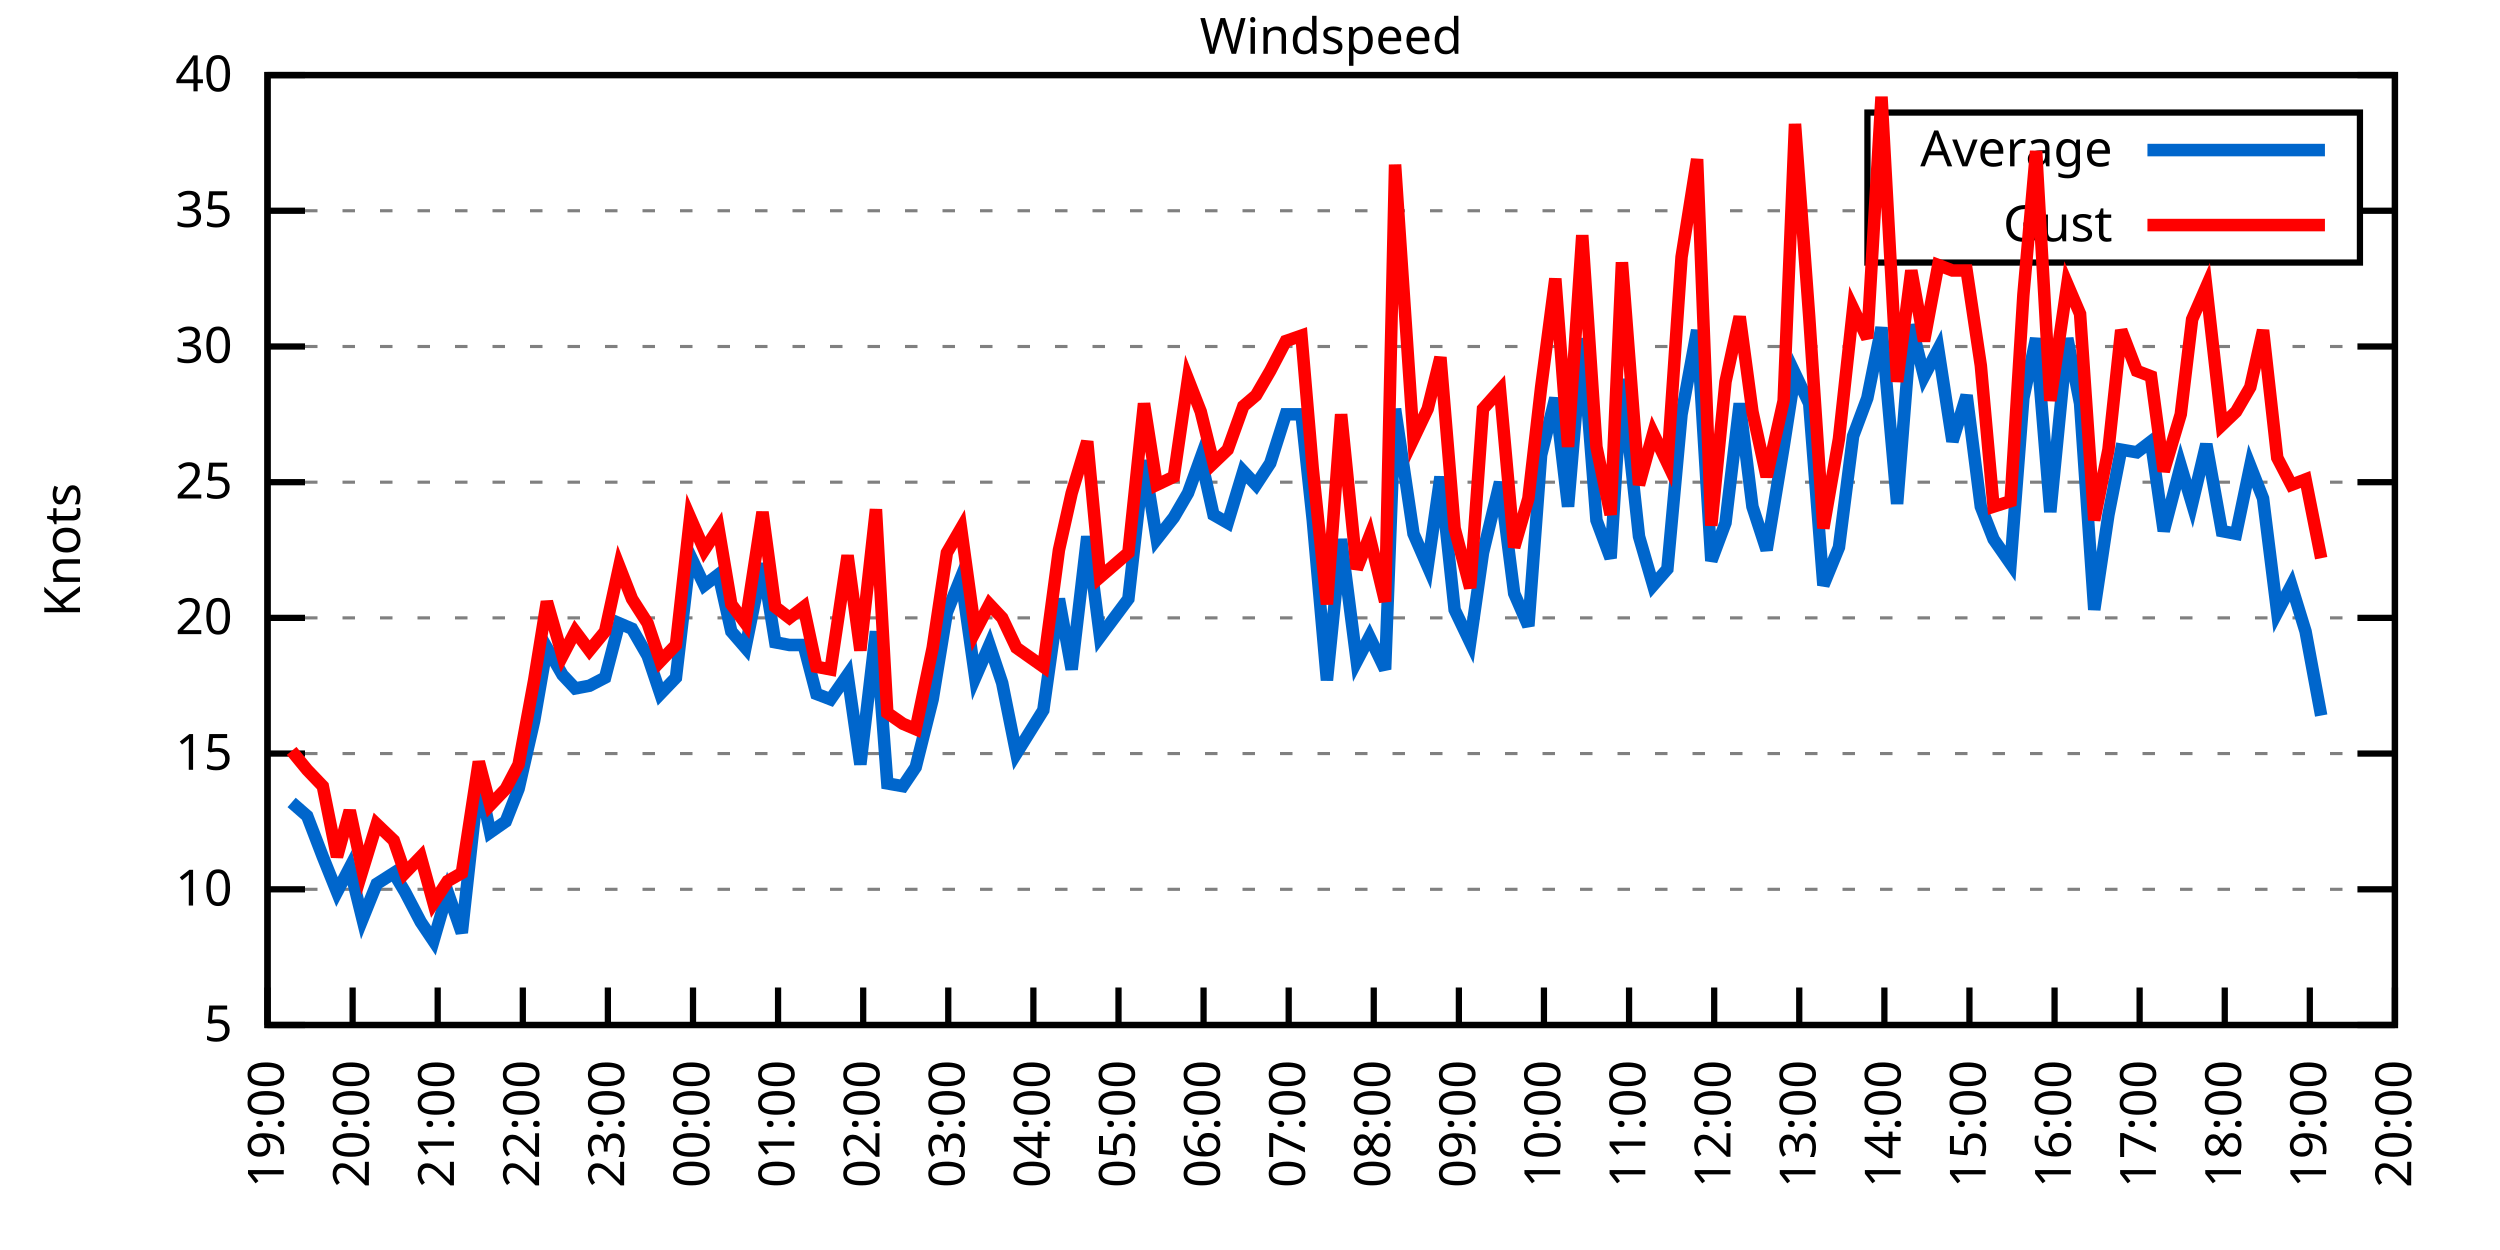
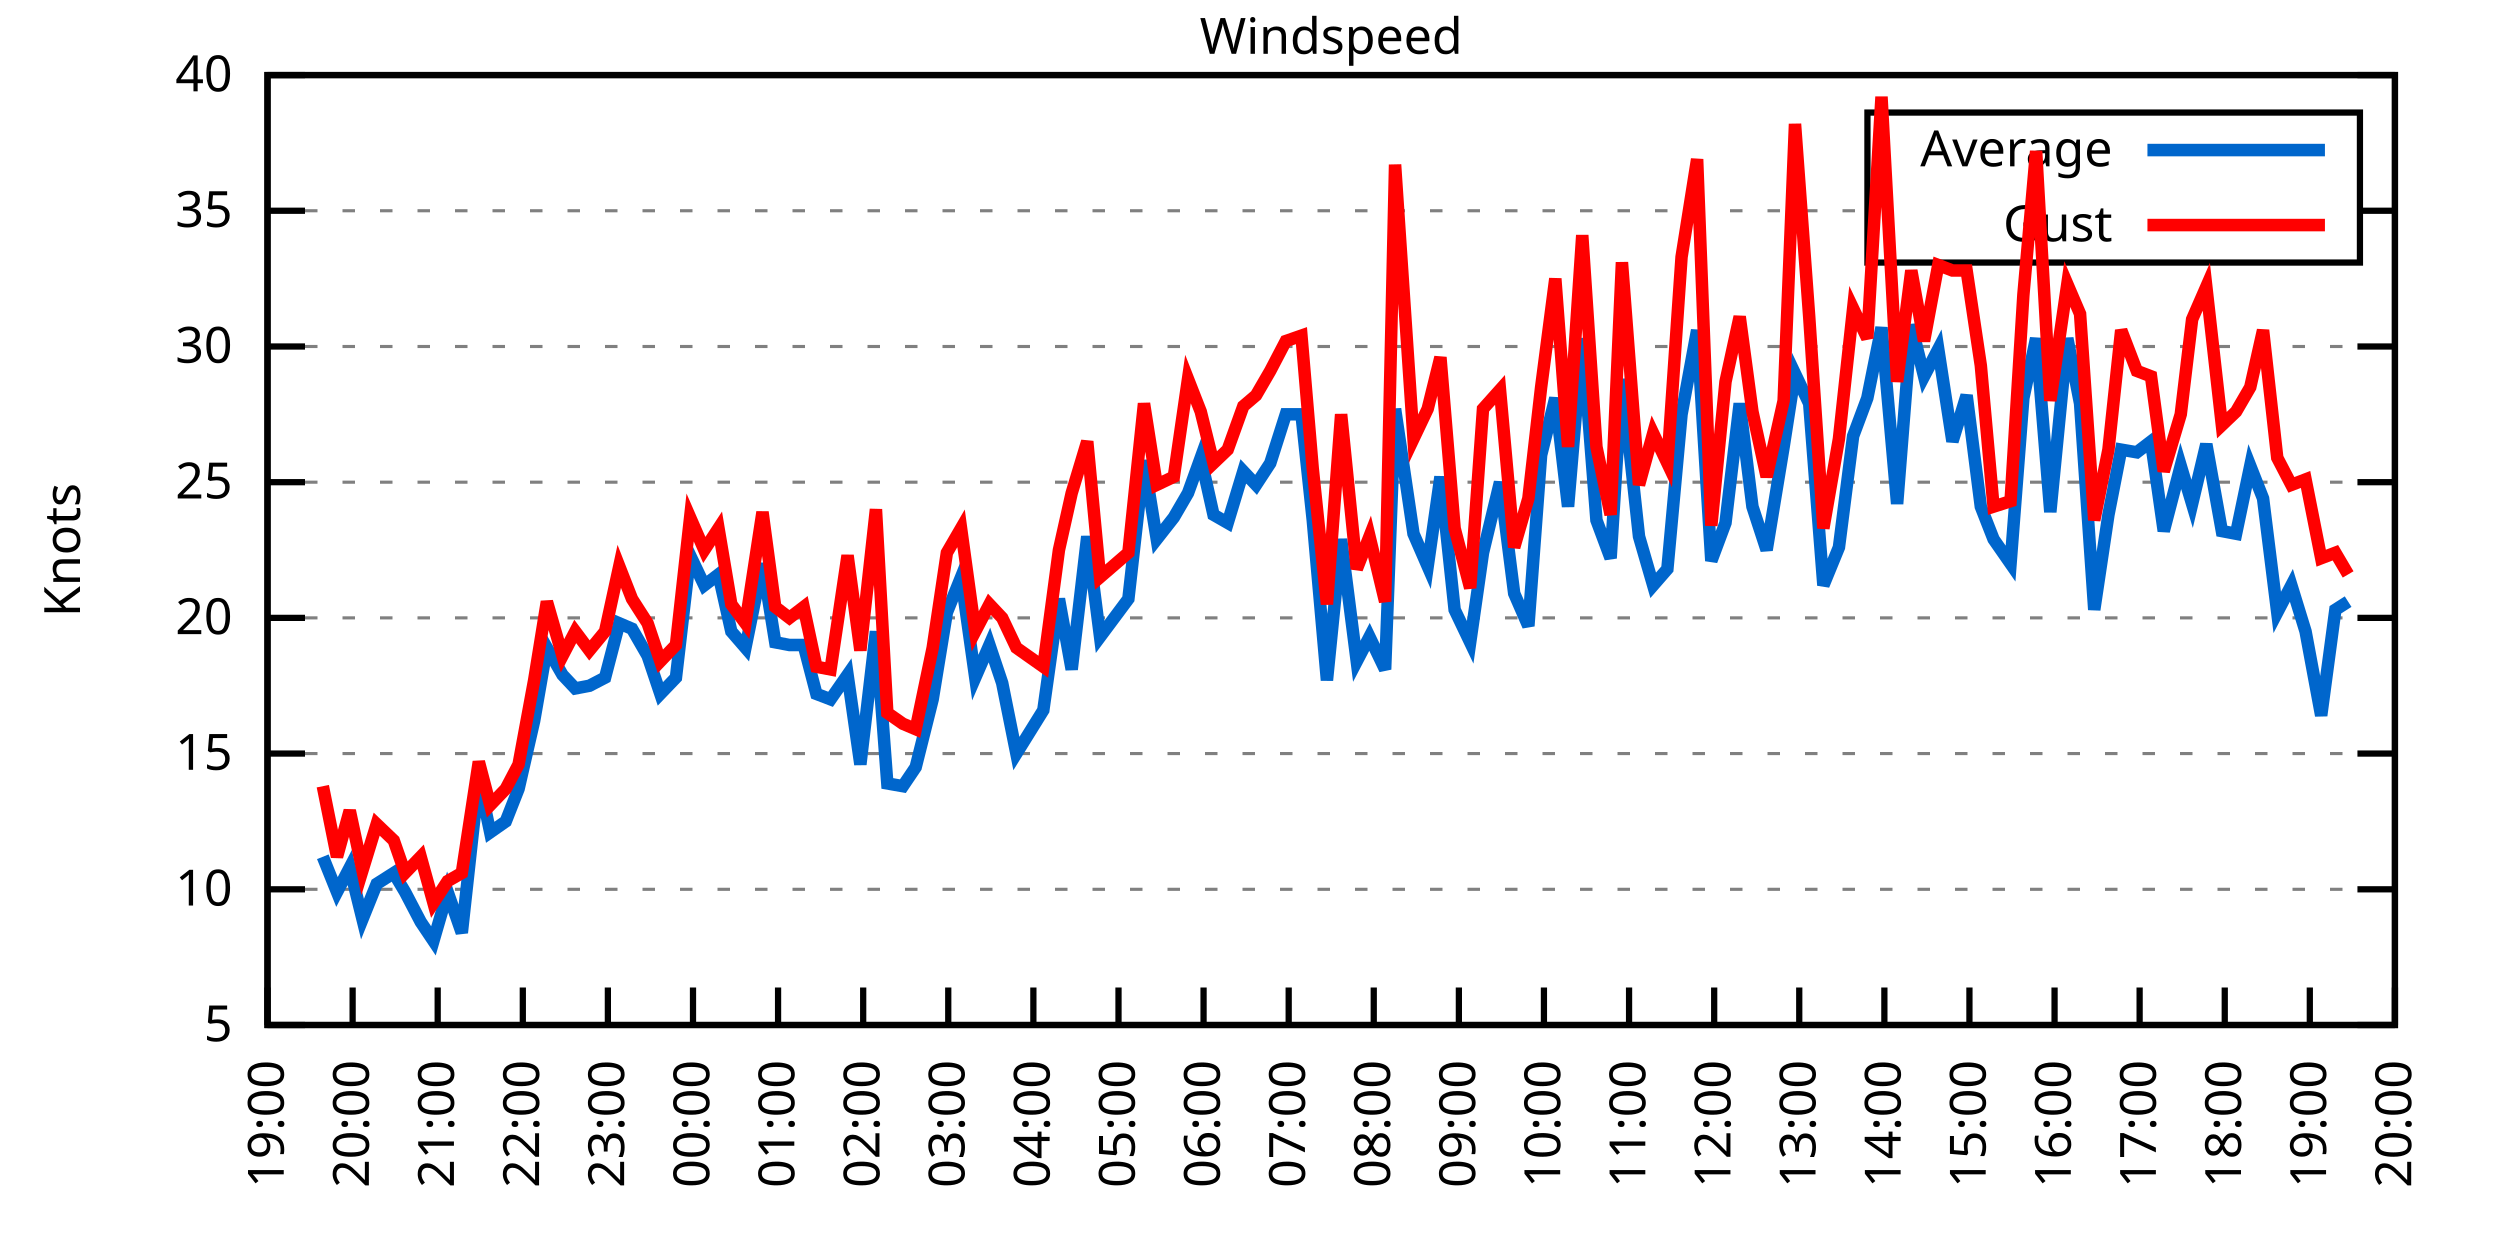
<svg xmlns="http://www.w3.org/2000/svg" xmlns:xlink="http://www.w3.org/1999/xlink" width="400" height="200" viewBox="0 0 400 200">
  <g id="gnuplot_canvas">
    <rect x="0" y="0" width="400" height="200" fill="none" />
    <defs>
      <circle id="gpDot" r="0.5" stroke-width="0.5" stroke="currentColor" />
      <path id="gpPt0" stroke-width="0.333" stroke="currentColor" d="M-1,0 h2 M0,-1 v2" />
      <path id="gpPt1" stroke-width="0.333" stroke="currentColor" d="M-1,-1 L1,1 M1,-1 L-1,1" />
      <path id="gpPt2" stroke-width="0.333" stroke="currentColor" d="M-1,0 L1,0 M0,-1 L0,1 M-1,-1 L1,1 M-1,1 L1,-1" />
      <rect id="gpPt3" stroke-width="0.333" stroke="currentColor" x="-1" y="-1" width="2" height="2" />
      <rect id="gpPt4" stroke-width="0.333" stroke="currentColor" fill="currentColor" x="-1" y="-1" width="2" height="2" />
      <circle id="gpPt5" stroke-width="0.333" stroke="currentColor" cx="0" cy="0" r="1" />
      <use xlink:href="#gpPt5" id="gpPt6" fill="currentColor" stroke="none" />
      <path id="gpPt7" stroke-width="0.333" stroke="currentColor" d="M0,-1.33 L-1.33,0.67 L1.33,0.67 z" />
      <use xlink:href="#gpPt7" id="gpPt8" fill="currentColor" stroke="none" />
      <use xlink:href="#gpPt7" id="gpPt9" stroke="currentColor" transform="rotate(180)" />
      <use xlink:href="#gpPt9" id="gpPt10" fill="currentColor" stroke="none" />
      <use xlink:href="#gpPt3" id="gpPt11" stroke="currentColor" transform="rotate(45)" />
      <use xlink:href="#gpPt11" id="gpPt12" fill="currentColor" stroke="none" />
      <path id="gpPt13" stroke-width="0.333" stroke="currentColor" d="M0,1.330 L1.265,0.411 L0.782,-1.067 L-0.782,-1.076 L-1.265,0.411 z" />
      <use xlink:href="#gpPt13" id="gpPt14" fill="currentColor" stroke="none" />
      <filter id="textbox" filterUnits="objectBoundingBox" x="0" y="0" height="1" width="1">
        <feFlood flood-color="white" flood-opacity="1" result="bgnd" />
        <feComposite in="SourceGraphic" in2="bgnd" operator="atop" />
      </filter>
      <filter id="greybox" filterUnits="objectBoundingBox" x="0" y="0" height="1" width="1">
        <feFlood flood-color="lightgrey" flood-opacity="1" result="grey" />
        <feComposite in="SourceGraphic" in2="grey" operator="atop" />
      </filter>
    </defs>
    <g fill="none" color="white" stroke="currentColor" stroke-width="1.00" stroke-linecap="butt" stroke-linejoin="miter">
</g>
    <g fill="none" color="black" stroke="currentColor" stroke-width="1.00" stroke-linecap="butt" stroke-linejoin="miter">
      <g stroke="none" shape-rendering="crispEdges">
        <polygon fill="rgb(255, 255, 255)" points="42.80,164.00 383.18,164.00 383.18,12.02 42.80,12.02 " />
      </g>
    </g>
    <g fill="none" color="black" stroke="currentColor" stroke-width="1.00" stroke-linecap="butt" stroke-linejoin="miter">
</g>
    <g fill="none" color="black" stroke="black" stroke-width="0.50" stroke-linecap="butt" stroke-linejoin="miter">
</g>
    <g fill="none" color="gray" stroke="currentColor" stroke-width="0.50" stroke-linecap="butt" stroke-linejoin="miter">
      <path stroke="gray" stroke-dasharray="2,4" class="gridline" d="M42.80,164.00 L383.19,164.00  " />
    </g>
    <g fill="none" color="gray" stroke="gray" stroke-width="1.00" stroke-linecap="butt" stroke-linejoin="miter">
</g>
    <g fill="none" color="black" stroke="currentColor" stroke-width="1.00" stroke-linecap="butt" stroke-linejoin="miter">
      <path stroke="black" d="M42.80,164.00 L48.80,164.00 M383.19,164.00 L377.19,164.00  " />
      <g transform="translate(37.20,166.60)" stroke="none" fill="black" font-family="Sans" font-size="8.00" text-anchor="end">
        <text>
          <tspan font-family="Sans"> 5</tspan>
        </text>
      </g>
    </g>
    <g fill="none" color="black" stroke="currentColor" stroke-width="1.00" stroke-linecap="butt" stroke-linejoin="miter">
</g>
    <g fill="none" color="black" stroke="black" stroke-width="0.50" stroke-linecap="butt" stroke-linejoin="miter">
</g>
    <g fill="none" color="gray" stroke="currentColor" stroke-width="0.50" stroke-linecap="butt" stroke-linejoin="miter">
      <path stroke="gray" stroke-dasharray="2,4" class="gridline" d="M42.80,142.29 L383.19,142.29  " />
    </g>
    <g fill="none" color="gray" stroke="gray" stroke-width="1.00" stroke-linecap="butt" stroke-linejoin="miter">
</g>
    <g fill="none" color="black" stroke="currentColor" stroke-width="1.00" stroke-linecap="butt" stroke-linejoin="miter">
      <path stroke="black" d="M42.80,142.29 L48.80,142.29 M383.19,142.29 L377.19,142.29  " />
      <g transform="translate(37.20,144.89)" stroke="none" fill="black" font-family="Sans" font-size="8.00" text-anchor="end">
        <text>
          <tspan font-family="Sans"> 10</tspan>
        </text>
      </g>
    </g>
    <g fill="none" color="black" stroke="currentColor" stroke-width="1.00" stroke-linecap="butt" stroke-linejoin="miter">
</g>
    <g fill="none" color="black" stroke="black" stroke-width="0.50" stroke-linecap="butt" stroke-linejoin="miter">
</g>
    <g fill="none" color="gray" stroke="currentColor" stroke-width="0.50" stroke-linecap="butt" stroke-linejoin="miter">
      <path stroke="gray" stroke-dasharray="2,4" class="gridline" d="M42.80,120.57 L383.19,120.57  " />
    </g>
    <g fill="none" color="gray" stroke="gray" stroke-width="1.00" stroke-linecap="butt" stroke-linejoin="miter">
</g>
    <g fill="none" color="black" stroke="currentColor" stroke-width="1.00" stroke-linecap="butt" stroke-linejoin="miter">
      <path stroke="black" d="M42.80,120.57 L48.80,120.57 M383.19,120.57 L377.19,120.57  " />
      <g transform="translate(37.20,123.17)" stroke="none" fill="black" font-family="Sans" font-size="8.00" text-anchor="end">
        <text>
          <tspan font-family="Sans"> 15</tspan>
        </text>
      </g>
    </g>
    <g fill="none" color="black" stroke="currentColor" stroke-width="1.00" stroke-linecap="butt" stroke-linejoin="miter">
</g>
    <g fill="none" color="black" stroke="black" stroke-width="0.50" stroke-linecap="butt" stroke-linejoin="miter">
</g>
    <g fill="none" color="gray" stroke="currentColor" stroke-width="0.50" stroke-linecap="butt" stroke-linejoin="miter">
      <path stroke="gray" stroke-dasharray="2,4" class="gridline" d="M42.80,98.86 L383.19,98.86  " />
    </g>
    <g fill="none" color="gray" stroke="gray" stroke-width="1.00" stroke-linecap="butt" stroke-linejoin="miter">
</g>
    <g fill="none" color="black" stroke="currentColor" stroke-width="1.00" stroke-linecap="butt" stroke-linejoin="miter">
      <path stroke="black" d="M42.80,98.86 L48.80,98.86 M383.19,98.86 L377.19,98.86  " />
      <g transform="translate(37.20,101.46)" stroke="none" fill="black" font-family="Sans" font-size="8.00" text-anchor="end">
        <text>
          <tspan font-family="Sans"> 20</tspan>
        </text>
      </g>
    </g>
    <g fill="none" color="black" stroke="currentColor" stroke-width="1.00" stroke-linecap="butt" stroke-linejoin="miter">
</g>
    <g fill="none" color="black" stroke="black" stroke-width="0.50" stroke-linecap="butt" stroke-linejoin="miter">
</g>
    <g fill="none" color="gray" stroke="currentColor" stroke-width="0.50" stroke-linecap="butt" stroke-linejoin="miter">
      <path stroke="gray" stroke-dasharray="2,4" class="gridline" d="M42.80,77.15 L383.19,77.15  " />
    </g>
    <g fill="none" color="gray" stroke="gray" stroke-width="1.00" stroke-linecap="butt" stroke-linejoin="miter">
</g>
    <g fill="none" color="black" stroke="currentColor" stroke-width="1.00" stroke-linecap="butt" stroke-linejoin="miter">
      <path stroke="black" d="M42.80,77.15 L48.80,77.15 M383.19,77.15 L377.19,77.15  " />
      <g transform="translate(37.20,79.75)" stroke="none" fill="black" font-family="Sans" font-size="8.00" text-anchor="end">
        <text>
          <tspan font-family="Sans"> 25</tspan>
        </text>
      </g>
    </g>
    <g fill="none" color="black" stroke="currentColor" stroke-width="1.00" stroke-linecap="butt" stroke-linejoin="miter">
</g>
    <g fill="none" color="black" stroke="black" stroke-width="0.50" stroke-linecap="butt" stroke-linejoin="miter">
</g>
    <g fill="none" color="gray" stroke="currentColor" stroke-width="0.50" stroke-linecap="butt" stroke-linejoin="miter">
      <path stroke="gray" stroke-dasharray="2,4" class="gridline" d="M42.80,55.44 L383.19,55.44  " />
    </g>
    <g fill="none" color="gray" stroke="gray" stroke-width="1.00" stroke-linecap="butt" stroke-linejoin="miter">
</g>
    <g fill="none" color="black" stroke="currentColor" stroke-width="1.00" stroke-linecap="butt" stroke-linejoin="miter">
      <path stroke="black" d="M42.80,55.44 L48.80,55.44 M383.19,55.44 L377.19,55.44  " />
      <g transform="translate(37.20,58.04)" stroke="none" fill="black" font-family="Sans" font-size="8.00" text-anchor="end">
        <text>
          <tspan font-family="Sans"> 30</tspan>
        </text>
      </g>
    </g>
    <g fill="none" color="black" stroke="currentColor" stroke-width="1.00" stroke-linecap="butt" stroke-linejoin="miter">
</g>
    <g fill="none" color="black" stroke="black" stroke-width="0.50" stroke-linecap="butt" stroke-linejoin="miter">
</g>
    <g fill="none" color="gray" stroke="currentColor" stroke-width="0.50" stroke-linecap="butt" stroke-linejoin="miter">
      <path stroke="gray" stroke-dasharray="2,4" class="gridline" d="M42.80,33.72 L298.79,33.72 M377.59,33.72 L383.19,33.72  " />
    </g>
    <g fill="none" color="gray" stroke="gray" stroke-width="1.00" stroke-linecap="butt" stroke-linejoin="miter">
</g>
    <g fill="none" color="black" stroke="currentColor" stroke-width="1.00" stroke-linecap="butt" stroke-linejoin="miter">
      <path stroke="black" d="M42.80,33.72 L48.80,33.72 M383.19,33.72 L377.19,33.72  " />
      <g transform="translate(37.20,36.32)" stroke="none" fill="black" font-family="Sans" font-size="8.00" text-anchor="end">
        <text>
          <tspan font-family="Sans"> 35</tspan>
        </text>
      </g>
    </g>
    <g fill="none" color="black" stroke="currentColor" stroke-width="1.00" stroke-linecap="butt" stroke-linejoin="miter">
</g>
    <g fill="none" color="black" stroke="black" stroke-width="0.50" stroke-linecap="butt" stroke-linejoin="miter">
</g>
    <g fill="none" color="gray" stroke="currentColor" stroke-width="0.50" stroke-linecap="butt" stroke-linejoin="miter">
      <path stroke="gray" stroke-dasharray="2,4" class="gridline" d="M42.80,12.01 L383.19,12.01  " />
    </g>
    <g fill="none" color="gray" stroke="gray" stroke-width="1.00" stroke-linecap="butt" stroke-linejoin="miter">
</g>
    <g fill="none" color="black" stroke="currentColor" stroke-width="1.00" stroke-linecap="butt" stroke-linejoin="miter">
      <path stroke="black" d="M42.80,12.01 L48.80,12.01 M383.19,12.01 L377.19,12.01  " />
      <g transform="translate(37.20,14.61)" stroke="none" fill="black" font-family="Sans" font-size="8.00" text-anchor="end">
        <text>
          <tspan font-family="Sans"> 40</tspan>
        </text>
      </g>
    </g>
    <g fill="none" color="black" stroke="currentColor" stroke-width="1.00" stroke-linecap="butt" stroke-linejoin="miter">
      <path stroke="black" d="M42.80,164.00 L42.80,158.00  " />
      <g transform="translate(45.40,169.60) rotate(270.00)" stroke="none" fill="black" font-family="Sans" font-size="8.00" text-anchor="end">
        <text>
          <tspan font-family="Sans">19:00</tspan>
        </text>
      </g>
    </g>
    <g fill="none" color="black" stroke="currentColor" stroke-width="1.00" stroke-linecap="butt" stroke-linejoin="miter">
      <path stroke="black" d="M56.42,164.00 L56.42,158.00  " />
      <g transform="translate(59.02,169.60) rotate(270.00)" stroke="none" fill="black" font-family="Sans" font-size="8.00" text-anchor="end">
        <text>
          <tspan font-family="Sans">20:00</tspan>
        </text>
      </g>
    </g>
    <g fill="none" color="black" stroke="currentColor" stroke-width="1.00" stroke-linecap="butt" stroke-linejoin="miter">
      <path stroke="black" d="M70.03,164.00 L70.03,158.00  " />
      <g transform="translate(72.63,169.60) rotate(270.00)" stroke="none" fill="black" font-family="Sans" font-size="8.00" text-anchor="end">
        <text>
          <tspan font-family="Sans">21:00</tspan>
        </text>
      </g>
    </g>
    <g fill="none" color="black" stroke="currentColor" stroke-width="1.00" stroke-linecap="butt" stroke-linejoin="miter">
      <path stroke="black" d="M83.65,164.00 L83.65,158.00  " />
      <g transform="translate(86.25,169.60) rotate(270.00)" stroke="none" fill="black" font-family="Sans" font-size="8.00" text-anchor="end">
        <text>
          <tspan font-family="Sans">22:00</tspan>
        </text>
      </g>
    </g>
    <g fill="none" color="black" stroke="currentColor" stroke-width="1.00" stroke-linecap="butt" stroke-linejoin="miter">
      <path stroke="black" d="M97.26,164.00 L97.26,158.00  " />
      <g transform="translate(99.86,169.60) rotate(270.00)" stroke="none" fill="black" font-family="Sans" font-size="8.00" text-anchor="end">
        <text>
          <tspan font-family="Sans">23:00</tspan>
        </text>
      </g>
    </g>
    <g fill="none" color="black" stroke="currentColor" stroke-width="1.00" stroke-linecap="butt" stroke-linejoin="miter">
      <path stroke="black" d="M110.88,164.00 L110.88,158.00  " />
      <g transform="translate(113.48,169.60) rotate(270.00)" stroke="none" fill="black" font-family="Sans" font-size="8.00" text-anchor="end">
        <text>
          <tspan font-family="Sans">00:00</tspan>
        </text>
      </g>
    </g>
    <g fill="none" color="black" stroke="currentColor" stroke-width="1.00" stroke-linecap="butt" stroke-linejoin="miter">
      <path stroke="black" d="M124.49,164.00 L124.49,158.00  " />
      <g transform="translate(127.09,169.60) rotate(270.00)" stroke="none" fill="black" font-family="Sans" font-size="8.00" text-anchor="end">
        <text>
          <tspan font-family="Sans">01:00</tspan>
        </text>
      </g>
    </g>
    <g fill="none" color="black" stroke="currentColor" stroke-width="1.00" stroke-linecap="butt" stroke-linejoin="miter">
      <path stroke="black" d="M138.11,164.00 L138.11,158.00  " />
      <g transform="translate(140.71,169.60) rotate(270.00)" stroke="none" fill="black" font-family="Sans" font-size="8.00" text-anchor="end">
        <text>
          <tspan font-family="Sans">02:00</tspan>
        </text>
      </g>
    </g>
    <g fill="none" color="black" stroke="currentColor" stroke-width="1.00" stroke-linecap="butt" stroke-linejoin="miter">
      <path stroke="black" d="M151.72,164.00 L151.72,158.00  " />
      <g transform="translate(154.32,169.60) rotate(270.00)" stroke="none" fill="black" font-family="Sans" font-size="8.00" text-anchor="end">
        <text>
          <tspan font-family="Sans">03:00</tspan>
        </text>
      </g>
    </g>
    <g fill="none" color="black" stroke="currentColor" stroke-width="1.00" stroke-linecap="butt" stroke-linejoin="miter">
      <path stroke="black" d="M165.34,164.00 L165.34,158.00  " />
      <g transform="translate(167.94,169.60) rotate(270.00)" stroke="none" fill="black" font-family="Sans" font-size="8.00" text-anchor="end">
        <text>
          <tspan font-family="Sans">04:00</tspan>
        </text>
      </g>
    </g>
    <g fill="none" color="black" stroke="currentColor" stroke-width="1.00" stroke-linecap="butt" stroke-linejoin="miter">
      <path stroke="black" d="M178.96,164.00 L178.96,158.00  " />
      <g transform="translate(181.56,169.60) rotate(270.00)" stroke="none" fill="black" font-family="Sans" font-size="8.00" text-anchor="end">
        <text>
          <tspan font-family="Sans">05:00</tspan>
        </text>
      </g>
    </g>
    <g fill="none" color="black" stroke="currentColor" stroke-width="1.00" stroke-linecap="butt" stroke-linejoin="miter">
      <path stroke="black" d="M192.57,164.00 L192.57,158.00  " />
      <g transform="translate(195.17,169.60) rotate(270.00)" stroke="none" fill="black" font-family="Sans" font-size="8.00" text-anchor="end">
        <text>
          <tspan font-family="Sans">06:00</tspan>
        </text>
      </g>
    </g>
    <g fill="none" color="black" stroke="currentColor" stroke-width="1.00" stroke-linecap="butt" stroke-linejoin="miter">
      <path stroke="black" d="M206.19,164.00 L206.19,158.00  " />
      <g transform="translate(208.79,169.60) rotate(270.00)" stroke="none" fill="black" font-family="Sans" font-size="8.00" text-anchor="end">
        <text>
          <tspan font-family="Sans">07:00</tspan>
        </text>
      </g>
    </g>
    <g fill="none" color="black" stroke="currentColor" stroke-width="1.00" stroke-linecap="butt" stroke-linejoin="miter">
      <path stroke="black" d="M219.80,164.00 L219.80,158.00  " />
      <g transform="translate(222.40,169.60) rotate(270.00)" stroke="none" fill="black" font-family="Sans" font-size="8.00" text-anchor="end">
        <text>
          <tspan font-family="Sans">08:00</tspan>
        </text>
      </g>
    </g>
    <g fill="none" color="black" stroke="currentColor" stroke-width="1.00" stroke-linecap="butt" stroke-linejoin="miter">
      <path stroke="black" d="M233.42,164.00 L233.42,158.00  " />
      <g transform="translate(236.02,169.60) rotate(270.00)" stroke="none" fill="black" font-family="Sans" font-size="8.00" text-anchor="end">
        <text>
          <tspan font-family="Sans">09:00</tspan>
        </text>
      </g>
    </g>
    <g fill="none" color="black" stroke="currentColor" stroke-width="1.00" stroke-linecap="butt" stroke-linejoin="miter">
      <path stroke="black" d="M247.03,164.00 L247.03,158.00  " />
      <g transform="translate(249.63,169.60) rotate(270.00)" stroke="none" fill="black" font-family="Sans" font-size="8.00" text-anchor="end">
        <text>
          <tspan font-family="Sans">10:00</tspan>
        </text>
      </g>
    </g>
    <g fill="none" color="black" stroke="currentColor" stroke-width="1.00" stroke-linecap="butt" stroke-linejoin="miter">
      <path stroke="black" d="M260.65,164.00 L260.65,158.00  " />
      <g transform="translate(263.25,169.60) rotate(270.00)" stroke="none" fill="black" font-family="Sans" font-size="8.00" text-anchor="end">
        <text>
          <tspan font-family="Sans">11:00</tspan>
        </text>
      </g>
    </g>
    <g fill="none" color="black" stroke="currentColor" stroke-width="1.00" stroke-linecap="butt" stroke-linejoin="miter">
      <path stroke="black" d="M274.27,164.00 L274.27,158.00  " />
      <g transform="translate(276.87,169.60) rotate(270.00)" stroke="none" fill="black" font-family="Sans" font-size="8.00" text-anchor="end">
        <text>
          <tspan font-family="Sans">12:00</tspan>
        </text>
      </g>
    </g>
    <g fill="none" color="black" stroke="currentColor" stroke-width="1.00" stroke-linecap="butt" stroke-linejoin="miter">
      <path stroke="black" d="M287.88,164.00 L287.88,158.00  " />
      <g transform="translate(290.48,169.60) rotate(270.00)" stroke="none" fill="black" font-family="Sans" font-size="8.00" text-anchor="end">
        <text>
          <tspan font-family="Sans">13:00</tspan>
        </text>
      </g>
    </g>
    <g fill="none" color="black" stroke="currentColor" stroke-width="1.00" stroke-linecap="butt" stroke-linejoin="miter">
      <path stroke="black" d="M301.50,164.00 L301.50,158.00  " />
      <g transform="translate(304.10,169.60) rotate(270.00)" stroke="none" fill="black" font-family="Sans" font-size="8.00" text-anchor="end">
        <text>
          <tspan font-family="Sans">14:00</tspan>
        </text>
      </g>
    </g>
    <g fill="none" color="black" stroke="currentColor" stroke-width="1.00" stroke-linecap="butt" stroke-linejoin="miter">
      <path stroke="black" d="M315.11,164.00 L315.11,158.00  " />
      <g transform="translate(317.71,169.60) rotate(270.00)" stroke="none" fill="black" font-family="Sans" font-size="8.00" text-anchor="end">
        <text>
          <tspan font-family="Sans">15:00</tspan>
        </text>
      </g>
    </g>
    <g fill="none" color="black" stroke="currentColor" stroke-width="1.00" stroke-linecap="butt" stroke-linejoin="miter">
      <path stroke="black" d="M328.73,164.00 L328.73,158.00  " />
      <g transform="translate(331.33,169.60) rotate(270.00)" stroke="none" fill="black" font-family="Sans" font-size="8.00" text-anchor="end">
        <text>
          <tspan font-family="Sans">16:00</tspan>
        </text>
      </g>
    </g>
    <g fill="none" color="black" stroke="currentColor" stroke-width="1.00" stroke-linecap="butt" stroke-linejoin="miter">
      <path stroke="black" d="M342.34,164.00 L342.34,158.00  " />
      <g transform="translate(344.94,169.60) rotate(270.00)" stroke="none" fill="black" font-family="Sans" font-size="8.00" text-anchor="end">
        <text>
          <tspan font-family="Sans">17:00</tspan>
        </text>
      </g>
    </g>
    <g fill="none" color="black" stroke="currentColor" stroke-width="1.00" stroke-linecap="butt" stroke-linejoin="miter">
      <path stroke="black" d="M355.96,164.00 L355.96,158.00  " />
      <g transform="translate(358.56,169.60) rotate(270.00)" stroke="none" fill="black" font-family="Sans" font-size="8.00" text-anchor="end">
        <text>
          <tspan font-family="Sans">18:00</tspan>
        </text>
      </g>
    </g>
    <g fill="none" color="black" stroke="currentColor" stroke-width="1.00" stroke-linecap="butt" stroke-linejoin="miter">
      <path stroke="black" d="M369.57,164.00 L369.57,158.00  " />
      <g transform="translate(372.17,169.60) rotate(270.00)" stroke="none" fill="black" font-family="Sans" font-size="8.00" text-anchor="end">
        <text>
          <tspan font-family="Sans">19:00</tspan>
        </text>
      </g>
    </g>
    <g fill="none" color="black" stroke="currentColor" stroke-width="1.00" stroke-linecap="butt" stroke-linejoin="miter">
      <path stroke="black" d="M383.19,164.00 L383.19,158.00  " />
      <g transform="translate(385.79,169.60) rotate(270.00)" stroke="none" fill="black" font-family="Sans" font-size="8.00" text-anchor="end">
        <text>
          <tspan font-family="Sans">20:00</tspan>
        </text>
      </g>
    </g>
    <g fill="none" color="black" stroke="currentColor" stroke-width="1.00" stroke-linecap="butt" stroke-linejoin="miter">
</g>
    <g fill="none" color="black" stroke="currentColor" stroke-width="1.00" stroke-linecap="butt" stroke-linejoin="miter">
      <path stroke="black" d="M42.80,12.01 L42.80,164.00 L383.19,164.00 L383.19,12.01 L42.80,12.01 Z  " />
    </g>
    <g fill="none" color="black" stroke="currentColor" stroke-width="1.00" stroke-linecap="butt" stroke-linejoin="miter">
</g>
    <g fill="none" color="black" stroke="currentColor" stroke-width="1.00" stroke-linecap="butt" stroke-linejoin="miter">
      <path stroke="black" d="M298.79,42.01 L298.79,18.01 L377.59,18.01 L377.59,42.01 L298.79,42.01 Z  " />
    </g>
    <g id="Windspeed_plot_1">
      <g fill="none" color="white" stroke="black" stroke-width="2.00" stroke-linecap="butt" stroke-linejoin="miter">
</g>
      <g fill="none" color="black" stroke="currentColor" stroke-width="2.00" stroke-linecap="butt" stroke-linejoin="miter">
        <g transform="translate(337.99,26.61)" stroke="none" fill="black" font-family="Sans" font-size="8.00" text-anchor="end">
          <text>
            <tspan font-family="Sans">Average</tspan>
          </text>
        </g>
      </g>
      <g fill="none" color="black" stroke="currentColor" stroke-width="2.00" stroke-linecap="butt" stroke-linejoin="miter">
-         <path stroke="rgb(  0, 102, 204)" d="M343.59,24.01 L371.99,24.01 M46.66,128.39 L49.15,130.56 L51.65,137.08 L53.92,142.72 L55.96,138.81 L58.00,147.06   L60.27,141.42 L63.00,139.68 L64.81,142.72 L67.31,147.50 L69.35,150.54 L71.62,142.72 L73.89,149.24 L76.61,124.48   L78.43,133.17 L80.92,131.43 L82.97,126.22 L85.46,115.36 L87.50,103.64 L90.00,107.98 L92.04,110.15 L94.31,109.72   L96.81,108.42 L99.08,99.73 L101.12,100.60 L103.62,104.94 L105.66,111.02 L108.15,108.42 L110.42,88.87 L112.69,93.65   L114.96,91.91 L117.01,101.03 L119.27,103.64 L122.00,90.18 L124.04,102.77 L126.31,103.20 L128.58,103.20 L130.62,111.02   L132.89,111.89 L135.61,107.98 L137.66,122.31 L140.15,101.03 L141.97,125.35 L144.46,125.79 L146.51,122.75 L149.23,111.89   L151.50,97.99 L153.77,92.35 L156.04,108.42 L158.31,103.20 L160.35,109.28 L162.62,120.57 L166.93,113.63 L169.43,95.82   L171.47,107.11 L173.96,85.83 L176.01,101.90 L180.54,95.82 L183.04,73.67 L185.08,86.27 L187.81,82.79 L190.08,78.89   L192.12,73.24 L194.16,82.36 L196.43,83.66 L198.93,75.41 L200.97,77.58 L203.24,74.11 L205.73,66.29 L208.23,66.29   L210.04,83.23 L212.31,108.85 L214.58,86.27 L217.08,105.81 L219.12,101.90 L221.62,107.11 L223.21,65.42 L226.16,85.40   L228.43,90.61 L230.47,76.28 L232.74,97.56 L235.23,102.77 L237.28,88.44 L240.00,77.15 L242.27,94.95 L244.54,100.16   L246.58,72.81 L248.85,63.69 L250.89,81.06 L253.16,54.13 L255.43,83.23 L257.70,89.31 L259.51,60.65 L262.24,85.83   L264.51,93.65 L266.78,91.04 L269.05,66.29 L271.54,52.83 L273.81,89.74 L276.08,83.66 L278.35,64.56 L280.39,81.06   L282.66,88.00 L285.38,71.50 L287.20,59.78 L289.47,64.56 L291.74,93.65 L294.23,87.57 L296.50,69.77 L298.77,63.69   L301.04,52.40 L303.54,80.62 L305.81,51.96 L307.85,60.21 L310.12,55.87 L312.39,70.63 L314.66,63.25 L316.93,81.06   L318.97,86.27 L321.69,90.18 L323.74,63.69 L325.78,54.13 L328.05,81.93 L330.77,54.13 L332.81,64.56 L335.08,97.56   L337.35,82.36 L339.39,71.94 L341.89,72.37 L344.16,70.63 L346.20,84.97 L348.92,74.54 L350.74,80.62 L353.01,71.07   L355.50,84.97 L357.77,85.40 L360.04,74.54 L362.09,79.75 L364.36,97.99 L366.62,93.65 L368.89,101.03 L371.39,114.49    " />
+         <path stroke="rgb(  0, 102, 204)" d="M343.59,24.01 L371.99,24.01 M51.65,137.08 L53.92,142.72 L55.96,138.81 L58.00,147.06 L60.27,141.42 L63.00,139.68   L64.81,142.72 L67.31,147.50 L69.35,150.54 L71.62,142.72 L73.89,149.24 L76.61,124.48 L78.43,133.17 L80.92,131.43   L82.97,126.22 L85.46,115.36 L87.50,103.64 L90.00,107.98 L92.04,110.15 L94.31,109.72 L96.81,108.42 L99.08,99.73   L101.12,100.60 L103.62,104.94 L105.66,111.02 L108.15,108.42 L110.42,88.87 L112.69,93.65 L114.96,91.91 L117.01,101.03   L119.27,103.64 L122.00,90.18 L124.04,102.77 L126.31,103.20 L128.58,103.20 L130.62,111.02 L132.89,111.89 L135.61,107.98   L137.66,122.31 L140.15,101.03 L141.97,125.35 L144.46,125.79 L146.51,122.75 L149.23,111.89 L151.50,97.99 L153.77,92.35   L156.04,108.42 L158.31,103.20 L160.35,109.28 L162.62,120.57 L166.93,113.63 L169.43,95.82 L171.47,107.11 L173.96,85.83   L176.01,101.90 L180.54,95.82 L183.04,73.67 L185.08,86.27 L187.81,82.79 L190.08,78.89 L192.12,73.24 L194.16,82.36   L196.43,83.66 L198.93,75.41 L200.97,77.58 L203.24,74.11 L205.73,66.29 L208.23,66.29 L210.04,83.23 L212.31,108.85   L214.58,86.27 L217.08,105.81 L219.12,101.90 L221.62,107.11 L223.21,65.42 L226.16,85.40 L228.43,90.61 L230.47,76.28   L232.74,97.56 L235.23,102.77 L237.28,88.44 L240.00,77.15 L242.27,94.95 L244.54,100.16 L246.58,72.81 L248.85,63.69   L250.89,81.06 L253.16,54.13 L255.43,83.23 L257.70,89.31 L259.51,60.65 L262.24,85.83 L264.51,93.65 L266.78,91.04   L269.05,66.29 L271.54,52.83 L273.81,89.74 L276.08,83.66 L278.35,64.56 L280.39,81.06 L282.66,88.00 L285.38,71.50   L287.20,59.78 L289.47,64.56 L291.74,93.65 L294.23,87.57 L296.50,69.77 L298.77,63.69 L301.04,52.40 L303.54,80.62   L305.81,51.96 L307.85,60.21 L310.12,55.87 L312.39,70.63 L314.66,63.25 L316.93,81.06 L318.97,86.27 L321.69,90.18   L323.74,63.69 L325.78,54.13 L328.05,81.93 L330.77,54.13 L332.81,64.56 L335.08,97.56 L337.35,82.36 L339.39,71.94   L341.89,72.37 L344.16,70.63 L346.20,84.97 L348.92,74.54 L350.74,80.62 L353.01,71.07 L355.50,84.97 L357.77,85.40   L360.04,74.54 L362.09,79.75 L364.36,97.99 L366.62,93.65 L368.89,101.03 L371.39,114.49 L373.66,97.56 L375.70,96.26    " />
      </g>
    </g>
    <g id="Windspeed_plot_2">
      <g fill="none" color="black" stroke="currentColor" stroke-width="2.00" stroke-linecap="butt" stroke-linejoin="miter">
        <g transform="translate(337.99,38.61)" stroke="none" fill="black" font-family="Sans" font-size="8.00" text-anchor="end">
          <text>
            <tspan font-family="Sans">Gust</tspan>
          </text>
        </g>
      </g>
      <g fill="none" color="black" stroke="currentColor" stroke-width="2.00" stroke-linecap="butt" stroke-linejoin="miter">
-         <path stroke="rgb(255,   0,   0)" d="M343.59,36.01 L371.99,36.01 M46.66,120.14 L49.15,123.18 L51.65,125.79 L53.92,137.08 L55.96,129.69 L58.00,139.25   L60.27,131.86 L63.00,134.47 L64.81,139.68 L67.31,137.08 L69.35,144.46 L71.62,140.98 L73.89,139.68 L76.61,121.88   L78.43,128.83 L80.92,126.22 L82.97,122.31 L85.46,108.85 L87.50,96.26 L90.00,104.94 L92.04,101.03 L94.31,104.07   L96.81,101.03 L99.08,90.61 L101.12,95.82 L103.62,99.73 L105.66,105.81 L108.15,103.20 L110.42,82.79 L112.69,88.00   L114.96,84.53 L117.01,96.69 L119.27,99.73 L122.00,81.93 L124.04,97.12 L126.31,98.86 L128.58,97.12 L130.62,106.68   L132.89,107.11 L135.61,88.87 L137.66,104.07 L140.15,81.49 L141.97,114.06 L144.46,115.80 L146.51,116.67 L149.23,103.64   L151.50,88.44 L153.77,84.53 L156.04,101.03 L158.31,96.69 L160.35,98.86 L162.62,103.64 L166.93,106.68 L169.43,88.00   L171.47,78.89 L173.96,70.63 L176.01,92.35 L180.54,88.44 L183.04,64.56 L185.08,77.58 L187.81,76.28 L190.08,60.65   L192.12,65.86 L194.16,74.11 L196.43,71.94 L198.93,64.99 L200.97,63.25 L203.24,59.34 L205.73,54.57 L208.23,53.70   L210.04,74.98 L212.31,96.69 L214.58,66.29 L217.08,91.04 L219.12,85.83 L221.62,96.26 L223.21,26.34 L226.16,70.20   L228.43,65.42 L230.47,57.17 L232.74,84.53 L235.23,94.08 L237.28,65.42 L240.00,62.38 L242.27,87.57 L244.54,79.75   L246.58,61.95 L248.85,44.58 L250.89,71.50 L253.16,37.63 L255.43,71.50 L257.70,82.36 L259.51,41.97 L262.24,77.58   L264.51,69.33 L266.78,74.11 L269.05,41.11 L271.54,25.47 L273.81,84.10 L276.08,61.08 L278.35,50.66 L280.39,65.86   L282.66,76.28 L285.38,64.12 L287.20,19.83 L289.47,50.66 L291.74,84.53 L294.23,70.20 L296.50,49.36 L298.77,54.13   L301.04,15.48 L303.54,61.08 L305.81,43.28 L307.85,54.57 L310.12,42.41 L312.39,43.28 L314.66,43.28 L316.93,58.48   L318.97,81.06 L321.69,80.19 L323.74,47.18 L325.78,24.17 L328.05,64.12 L330.77,45.45 L332.81,50.22 L335.08,83.23   L337.35,71.94 L339.39,52.83 L341.89,59.34 L344.16,60.21 L346.20,75.41 L348.92,66.29 L350.74,51.09 L353.01,45.88   L355.50,68.03 L357.77,65.86 L360.04,61.95 L362.09,52.83 L364.36,73.24 L366.62,77.58 L368.89,76.71 L371.39,89.31    " />
+         <path stroke="rgb(255,   0,   0)" d="M343.59,36.01 L371.99,36.01 M51.65,125.79 L53.92,137.08 L55.96,129.69 L58.00,139.25 L60.27,131.86 L63.00,134.47   L64.81,139.68 L67.31,137.08 L69.35,144.46 L71.62,140.98 L73.89,139.68 L76.61,121.88 L78.43,128.83 L80.92,126.22   L82.97,122.31 L85.46,108.85 L87.50,96.26 L90.00,104.94 L92.04,101.03 L94.31,104.07 L96.81,101.03 L99.08,90.61   L101.12,95.82 L103.62,99.73 L105.66,105.81 L108.15,103.20 L110.42,82.79 L112.69,88.00 L114.96,84.53 L117.01,96.69   L119.27,99.73 L122.00,81.93 L124.04,97.12 L126.31,98.86 L128.58,97.12 L130.62,106.68 L132.89,107.11 L135.61,88.87   L137.66,104.07 L140.15,81.49 L141.97,114.06 L144.46,115.80 L146.51,116.67 L149.23,103.64 L151.50,88.44 L153.77,84.53   L156.04,101.03 L158.31,96.69 L160.35,98.86 L162.62,103.64 L166.93,106.68 L169.43,88.00 L171.47,78.89 L173.96,70.63   L176.01,92.35 L180.54,88.44 L183.04,64.56 L185.08,77.58 L187.81,76.28 L190.08,60.65 L192.12,65.86 L194.16,74.11   L196.43,71.94 L198.93,64.99 L200.97,63.25 L203.24,59.34 L205.73,54.57 L208.23,53.70 L210.04,74.98 L212.31,96.69   L214.58,66.29 L217.08,91.04 L219.12,85.83 L221.62,96.26 L223.21,26.34 L226.16,70.20 L228.43,65.42 L230.47,57.17   L232.74,84.53 L235.23,94.08 L237.28,65.42 L240.00,62.38 L242.27,87.57 L244.54,79.75 L246.58,61.95 L248.85,44.58   L250.89,71.50 L253.16,37.63 L255.43,71.50 L257.70,82.36 L259.51,41.97 L262.24,77.58 L264.51,69.33 L266.78,74.11   L269.05,41.11 L271.54,25.47 L273.81,84.10 L276.08,61.08 L278.35,50.66 L280.39,65.86 L282.66,76.28 L285.38,64.12   L287.20,19.83 L289.47,50.66 L291.74,84.53 L294.23,70.20 L296.50,49.36 L298.77,54.13 L301.04,15.48 L303.54,61.08   L305.81,43.28 L307.85,54.57 L310.12,42.41 L312.39,43.28 L314.66,43.28 L316.93,58.48 L318.97,81.06 L321.69,80.19   L323.74,47.18 L325.78,24.17 L328.05,64.12 L330.77,45.45 L332.81,50.22 L335.08,83.23 L337.35,71.94 L339.39,52.83   L341.89,59.34 L344.16,60.21 L346.20,75.41 L348.92,66.29 L350.74,51.09 L353.01,45.88 L355.50,68.03 L357.77,65.86   L360.04,61.95 L362.09,52.83 L364.36,73.24 L366.62,77.58 L368.89,76.71 L371.39,89.31 L373.66,88.44 L375.70,91.91    " />
      </g>
    </g>
    <g fill="none" color="black" stroke="currentColor" stroke-width="2.00" stroke-linecap="butt" stroke-linejoin="miter">
</g>
    <g fill="none" color="black" stroke="black" stroke-width="1.00" stroke-linecap="butt" stroke-linejoin="miter">
</g>
    <g fill="none" color="black" stroke="currentColor" stroke-width="1.00" stroke-linecap="butt" stroke-linejoin="miter">
      <path stroke="black" d="M42.80,12.01 L42.80,164.00 L383.19,164.00 L383.19,12.01 L42.80,12.01 Z  " />
      <g transform="translate(12.80,88.01) rotate(270.00)" stroke="none" fill="black" font-family="Sans" font-size="8.00" text-anchor="middle">
        <text>
          <tspan font-family="Sans">Knots</tspan>
        </text>
      </g>
    </g>
    <g fill="none" color="black" stroke="currentColor" stroke-width="1.00" stroke-linecap="butt" stroke-linejoin="miter">
</g>
    <g fill="none" color="black" stroke="currentColor" stroke-width="1.00" stroke-linecap="butt" stroke-linejoin="miter">
      <g transform="translate(212.99,8.61)" stroke="none" fill="black" font-family="Sans" font-size="8.00" text-anchor="middle">
        <text>
          <tspan font-family="Sans">Windspeed</tspan>
        </text>
      </g>
    </g>
    <g fill="none" color="black" stroke="currentColor" stroke-width="1.00" stroke-linecap="butt" stroke-linejoin="miter">
</g>
  </g>
</svg>
